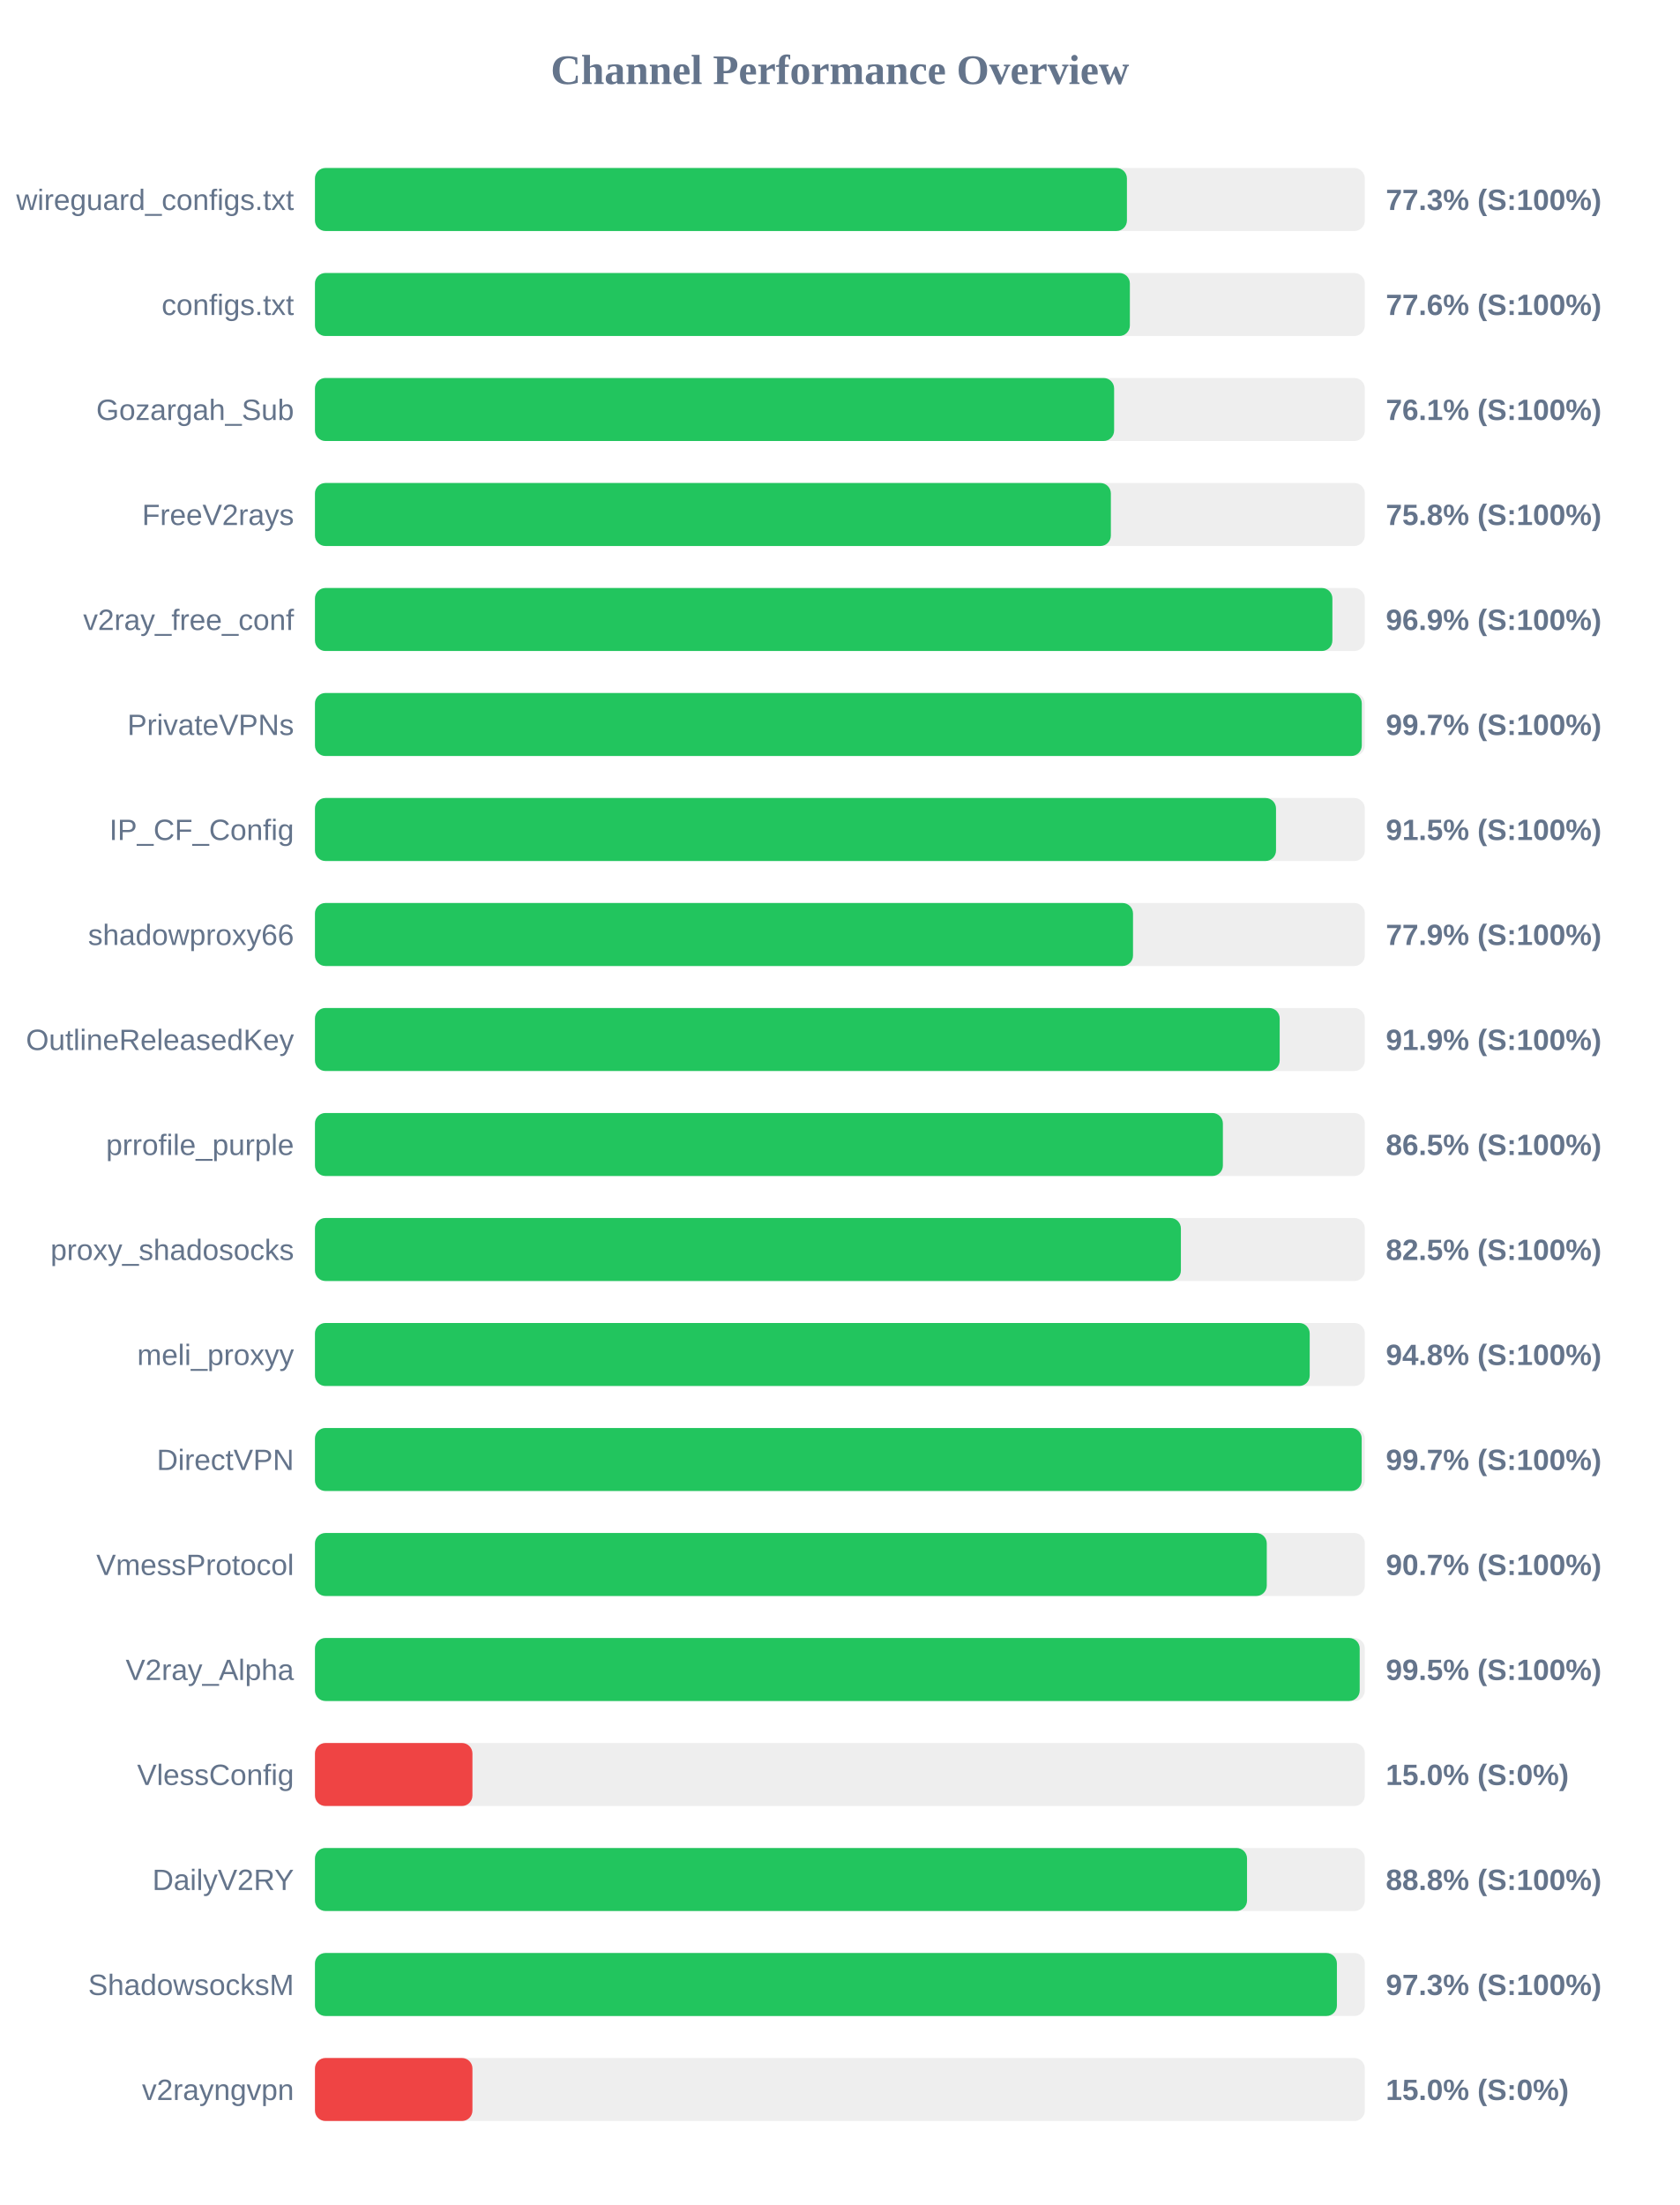
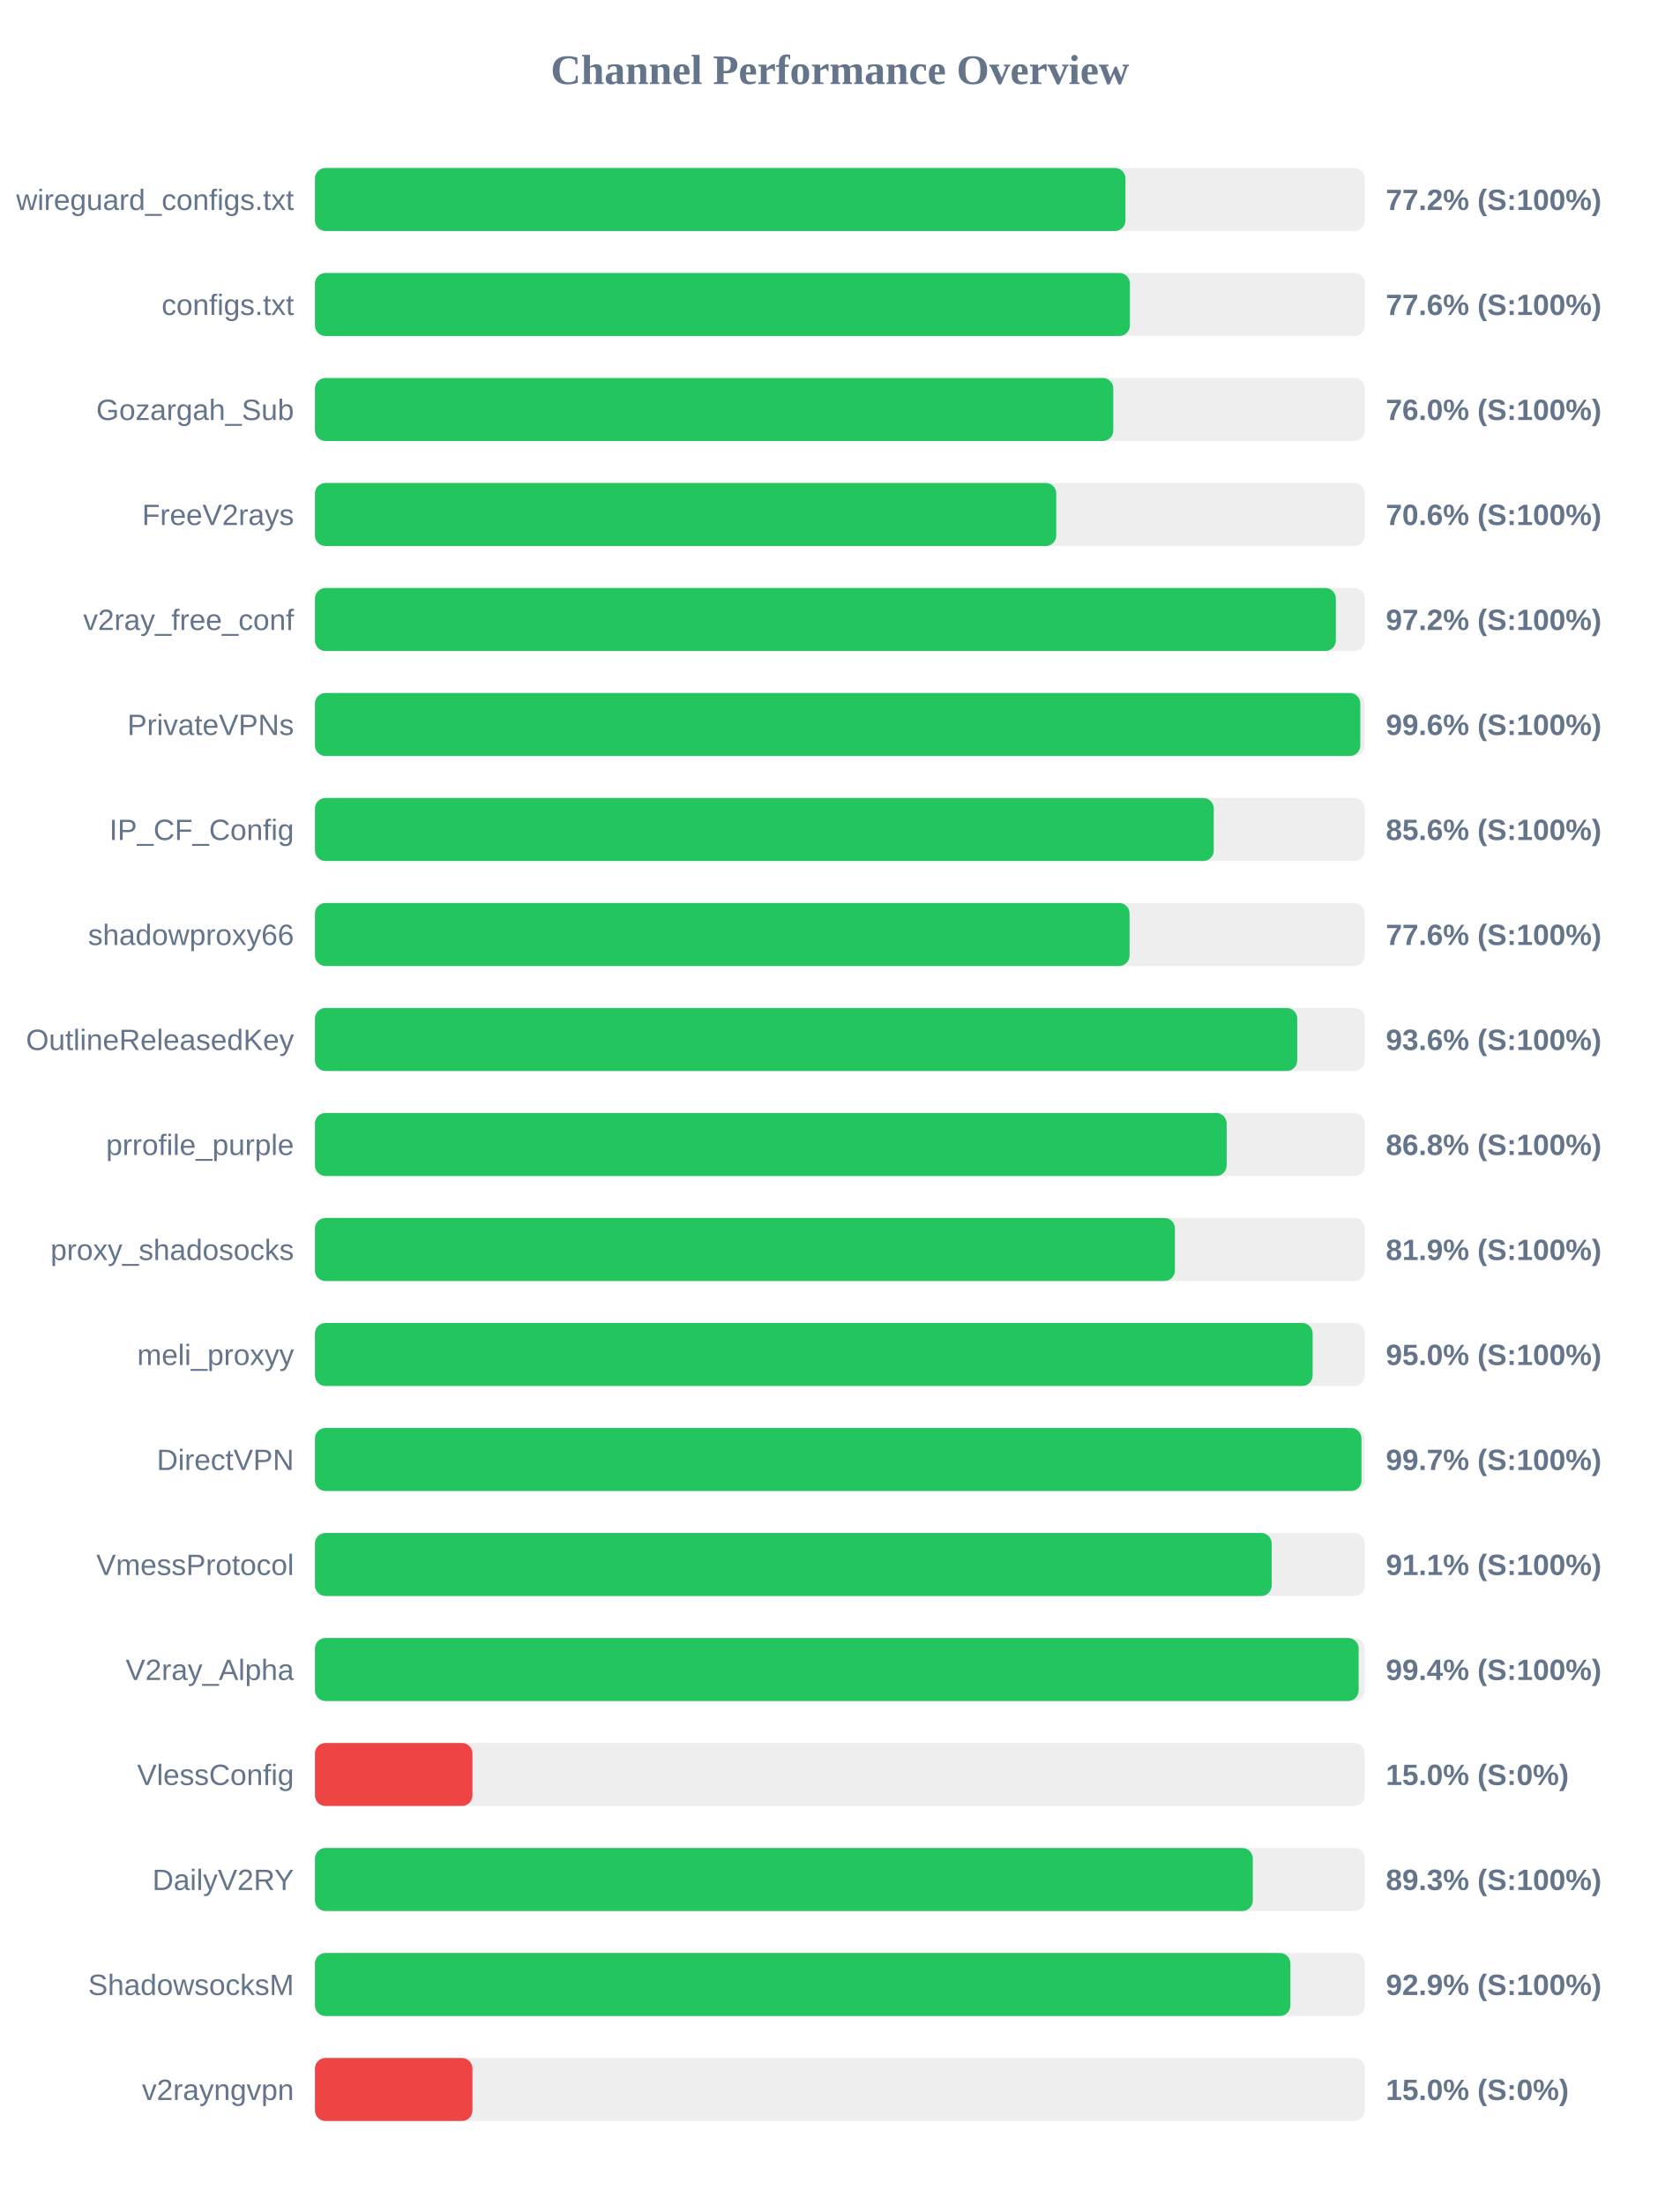
<svg xmlns="http://www.w3.org/2000/svg" width="800" height="1050" version="1.1">
  <style>
        .row { font: 14px Arial; fill: #64748b; }
        .score { font: bold 14px Arial; fill: #64748b; }
    </style>
  <text x="400" y="40" text-anchor="middle" font-size="20px" font-weight="bold" fill="#64748b">Channel Performance Overview</text>
  <rect x="150" y="80" width="500" height="30" fill="#eee" rx="5" />
-   <rect x="150" y="80" width="386.7" height="30" fill="#22c55e" rx="5" />
+   <rect x="150" y="80" width="386.0" height="30" fill="#22c55e" rx="5" />
  <text x="140" y="100" text-anchor="end" class="row">wireguard_configs.txt</text>
-   <text x="660" y="100" text-anchor="start" class="score">77.3% (S:100%)</text>
+   <text x="660" y="100" text-anchor="start" class="score">77.2% (S:100%)</text>
  <rect x="150" y="130" width="500" height="30" fill="#eee" rx="5" />
  <rect x="150" y="130" width="388.1" height="30" fill="#22c55e" rx="5" />
  <text x="140" y="150" text-anchor="end" class="row">configs.txt</text>
  <text x="660" y="150" text-anchor="start" class="score">77.6% (S:100%)</text>
  <rect x="150" y="180" width="500" height="30" fill="#eee" rx="5" />
-   <rect x="150" y="180" width="380.6" height="30" fill="#22c55e" rx="5" />
+   <rect x="150" y="180" width="380.2" height="30" fill="#22c55e" rx="5" />
  <text x="140" y="200" text-anchor="end" class="row">Gozargah_Sub</text>
-   <text x="660" y="200" text-anchor="start" class="score">76.1% (S:100%)</text>
+   <text x="660" y="200" text-anchor="start" class="score">76.0% (S:100%)</text>
  <rect x="150" y="230" width="500" height="30" fill="#eee" rx="5" />
-   <rect x="150" y="230" width="379.05" height="30" fill="#22c55e" rx="5" />
+   <rect x="150" y="230" width="353.05" height="30" fill="#22c55e" rx="5" />
  <text x="140" y="250" text-anchor="end" class="row">FreeV2rays</text>
-   <text x="660" y="250" text-anchor="start" class="score">75.8% (S:100%)</text>
+   <text x="660" y="250" text-anchor="start" class="score">70.6% (S:100%)</text>
  <rect x="150" y="280" width="500" height="30" fill="#eee" rx="5" />
-   <rect x="150" y="280" width="484.55" height="30" fill="#22c55e" rx="5" />
+   <rect x="150" y="280" width="486.2" height="30" fill="#22c55e" rx="5" />
  <text x="140" y="300" text-anchor="end" class="row">v2ray_free_conf</text>
-   <text x="660" y="300" text-anchor="start" class="score">96.9% (S:100%)</text>
+   <text x="660" y="300" text-anchor="start" class="score">97.2% (S:100%)</text>
  <rect x="150" y="330" width="500" height="30" fill="#eee" rx="5" />
-   <rect x="150" y="330" width="498.55" height="30" fill="#22c55e" rx="5" />
+   <rect x="150" y="330" width="497.85" height="30" fill="#22c55e" rx="5" />
  <text x="140" y="350" text-anchor="end" class="row">PrivateVPNs</text>
-   <text x="660" y="350" text-anchor="start" class="score">99.7% (S:100%)</text>
+   <text x="660" y="350" text-anchor="start" class="score">99.6% (S:100%)</text>
  <rect x="150" y="380" width="500" height="30" fill="#eee" rx="5" />
-   <rect x="150" y="380" width="457.7" height="30" fill="#22c55e" rx="5" />
+   <rect x="150" y="380" width="428.05" height="30" fill="#22c55e" rx="5" />
  <text x="140" y="400" text-anchor="end" class="row">IP_CF_Config</text>
-   <text x="660" y="400" text-anchor="start" class="score">91.5% (S:100%)</text>
+   <text x="660" y="400" text-anchor="start" class="score">85.6% (S:100%)</text>
  <rect x="150" y="430" width="500" height="30" fill="#eee" rx="5" />
-   <rect x="150" y="430" width="389.6" height="30" fill="#22c55e" rx="5" />
+   <rect x="150" y="430" width="387.95" height="30" fill="#22c55e" rx="5" />
  <text x="140" y="450" text-anchor="end" class="row">shadowproxy66</text>
-   <text x="660" y="450" text-anchor="start" class="score">77.9% (S:100%)</text>
+   <text x="660" y="450" text-anchor="start" class="score">77.6% (S:100%)</text>
  <rect x="150" y="480" width="500" height="30" fill="#eee" rx="5" />
-   <rect x="150" y="480" width="459.45" height="30" fill="#22c55e" rx="5" />
+   <rect x="150" y="480" width="467.8" height="30" fill="#22c55e" rx="5" />
  <text x="140" y="500" text-anchor="end" class="row">OutlineReleasedKey</text>
-   <text x="660" y="500" text-anchor="start" class="score">91.9% (S:100%)</text>
+   <text x="660" y="500" text-anchor="start" class="score">93.6% (S:100%)</text>
  <rect x="150" y="530" width="500" height="30" fill="#eee" rx="5" />
-   <rect x="150" y="530" width="432.4" height="30" fill="#22c55e" rx="5" />
+   <rect x="150" y="530" width="434.2" height="30" fill="#22c55e" rx="5" />
  <text x="140" y="550" text-anchor="end" class="row">prrofile_purple</text>
-   <text x="660" y="550" text-anchor="start" class="score">86.5% (S:100%)</text>
+   <text x="660" y="550" text-anchor="start" class="score">86.8% (S:100%)</text>
  <rect x="150" y="580" width="500" height="30" fill="#eee" rx="5" />
-   <rect x="150" y="580" width="412.4" height="30" fill="#22c55e" rx="5" />
+   <rect x="150" y="580" width="409.55" height="30" fill="#22c55e" rx="5" />
  <text x="140" y="600" text-anchor="end" class="row">proxy_shadosocks</text>
-   <text x="660" y="600" text-anchor="start" class="score">82.5% (S:100%)</text>
+   <text x="660" y="600" text-anchor="start" class="score">81.9% (S:100%)</text>
  <rect x="150" y="630" width="500" height="30" fill="#eee" rx="5" />
-   <rect x="150" y="630" width="473.75" height="30" fill="#22c55e" rx="5" />
+   <rect x="150" y="630" width="475.15" height="30" fill="#22c55e" rx="5" />
  <text x="140" y="650" text-anchor="end" class="row">meli_proxyy</text>
-   <text x="660" y="650" text-anchor="start" class="score">94.8% (S:100%)</text>
+   <text x="660" y="650" text-anchor="start" class="score">95.0% (S:100%)</text>
  <rect x="150" y="680" width="500" height="30" fill="#eee" rx="5" />
-   <rect x="150" y="680" width="498.5" height="30" fill="#22c55e" rx="5" />
+   <rect x="150" y="680" width="498.4" height="30" fill="#22c55e" rx="5" />
  <text x="140" y="700" text-anchor="end" class="row">DirectVPN</text>
  <text x="660" y="700" text-anchor="start" class="score">99.7% (S:100%)</text>
  <rect x="150" y="730" width="500" height="30" fill="#eee" rx="5" />
-   <rect x="150" y="730" width="453.3" height="30" fill="#22c55e" rx="5" />
+   <rect x="150" y="730" width="455.65" height="30" fill="#22c55e" rx="5" />
  <text x="140" y="750" text-anchor="end" class="row">VmessProtocol</text>
-   <text x="660" y="750" text-anchor="start" class="score">90.7% (S:100%)</text>
+   <text x="660" y="750" text-anchor="start" class="score">91.1% (S:100%)</text>
  <rect x="150" y="780" width="500" height="30" fill="#eee" rx="5" />
-   <rect x="150" y="780" width="497.55" height="30" fill="#22c55e" rx="5" />
+   <rect x="150" y="780" width="497.05" height="30" fill="#22c55e" rx="5" />
  <text x="140" y="800" text-anchor="end" class="row">V2ray_Alpha</text>
-   <text x="660" y="800" text-anchor="start" class="score">99.5% (S:100%)</text>
+   <text x="660" y="800" text-anchor="start" class="score">99.4% (S:100%)</text>
  <rect x="150" y="830" width="500" height="30" fill="#eee" rx="5" />
  <rect x="150" y="830" width="75.0" height="30" fill="#ef4444" rx="5" />
  <text x="140" y="850" text-anchor="end" class="row">VlessConfig</text>
  <text x="660" y="850" text-anchor="start" class="score">15.0% (S:0%)</text>
  <rect x="150" y="880" width="500" height="30" fill="#eee" rx="5" />
-   <rect x="150" y="880" width="443.9" height="30" fill="#22c55e" rx="5" />
+   <rect x="150" y="880" width="446.65" height="30" fill="#22c55e" rx="5" />
  <text x="140" y="900" text-anchor="end" class="row">DailyV2RY</text>
-   <text x="660" y="900" text-anchor="start" class="score">88.8% (S:100%)</text>
+   <text x="660" y="900" text-anchor="start" class="score">89.3% (S:100%)</text>
  <rect x="150" y="930" width="500" height="30" fill="#eee" rx="5" />
-   <rect x="150" y="930" width="486.7" height="30" fill="#22c55e" rx="5" />
+   <rect x="150" y="930" width="464.55" height="30" fill="#22c55e" rx="5" />
  <text x="140" y="950" text-anchor="end" class="row">ShadowsocksM</text>
-   <text x="660" y="950" text-anchor="start" class="score">97.3% (S:100%)</text>
+   <text x="660" y="950" text-anchor="start" class="score">92.9% (S:100%)</text>
  <rect x="150" y="980" width="500" height="30" fill="#eee" rx="5" />
  <rect x="150" y="980" width="75.0" height="30" fill="#ef4444" rx="5" />
  <text x="140" y="1000" text-anchor="end" class="row">v2rayngvpn</text>
  <text x="660" y="1000" text-anchor="start" class="score">15.0% (S:0%)</text>
</svg>
